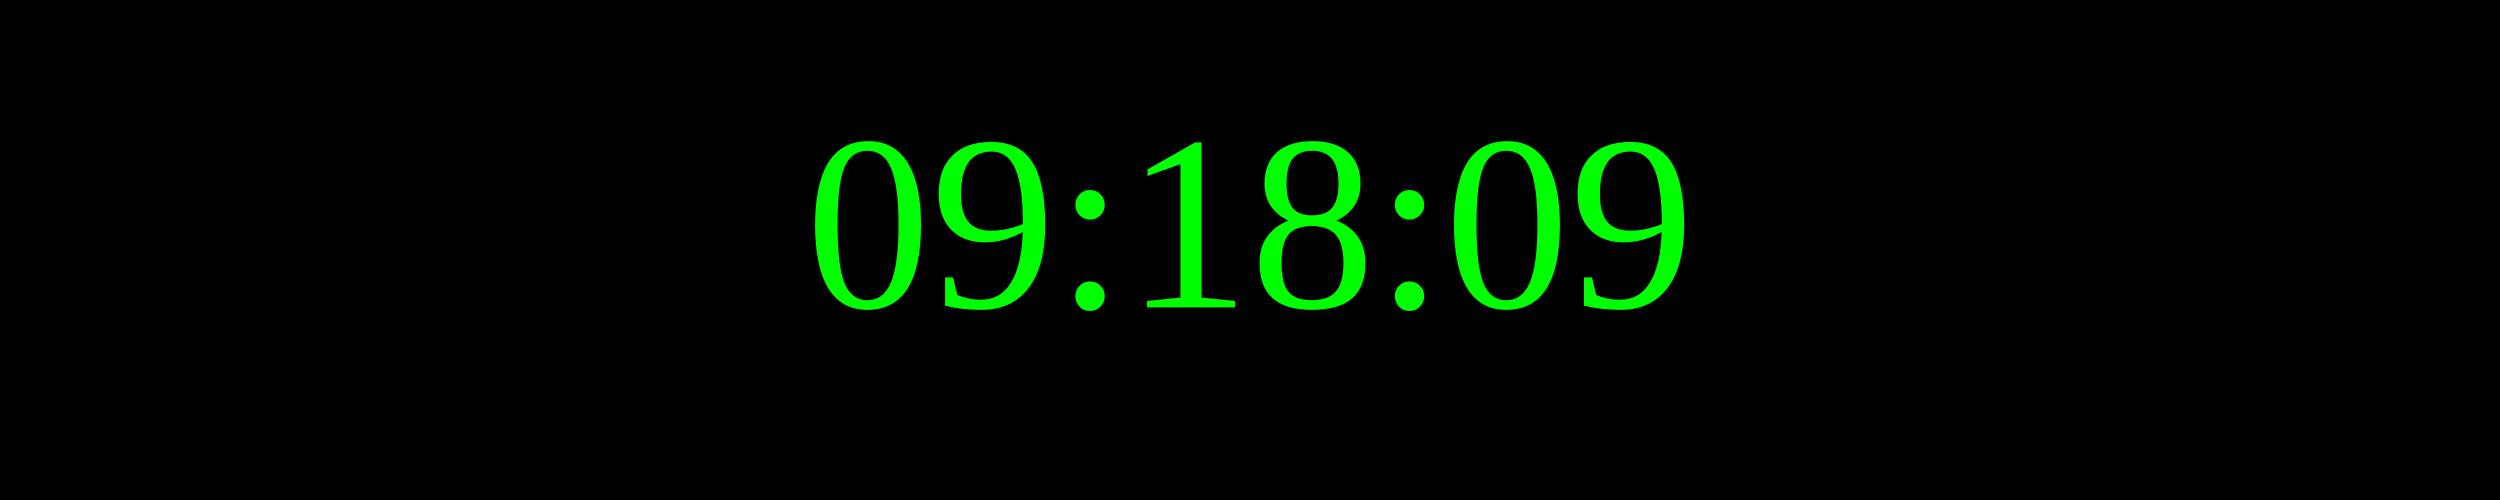
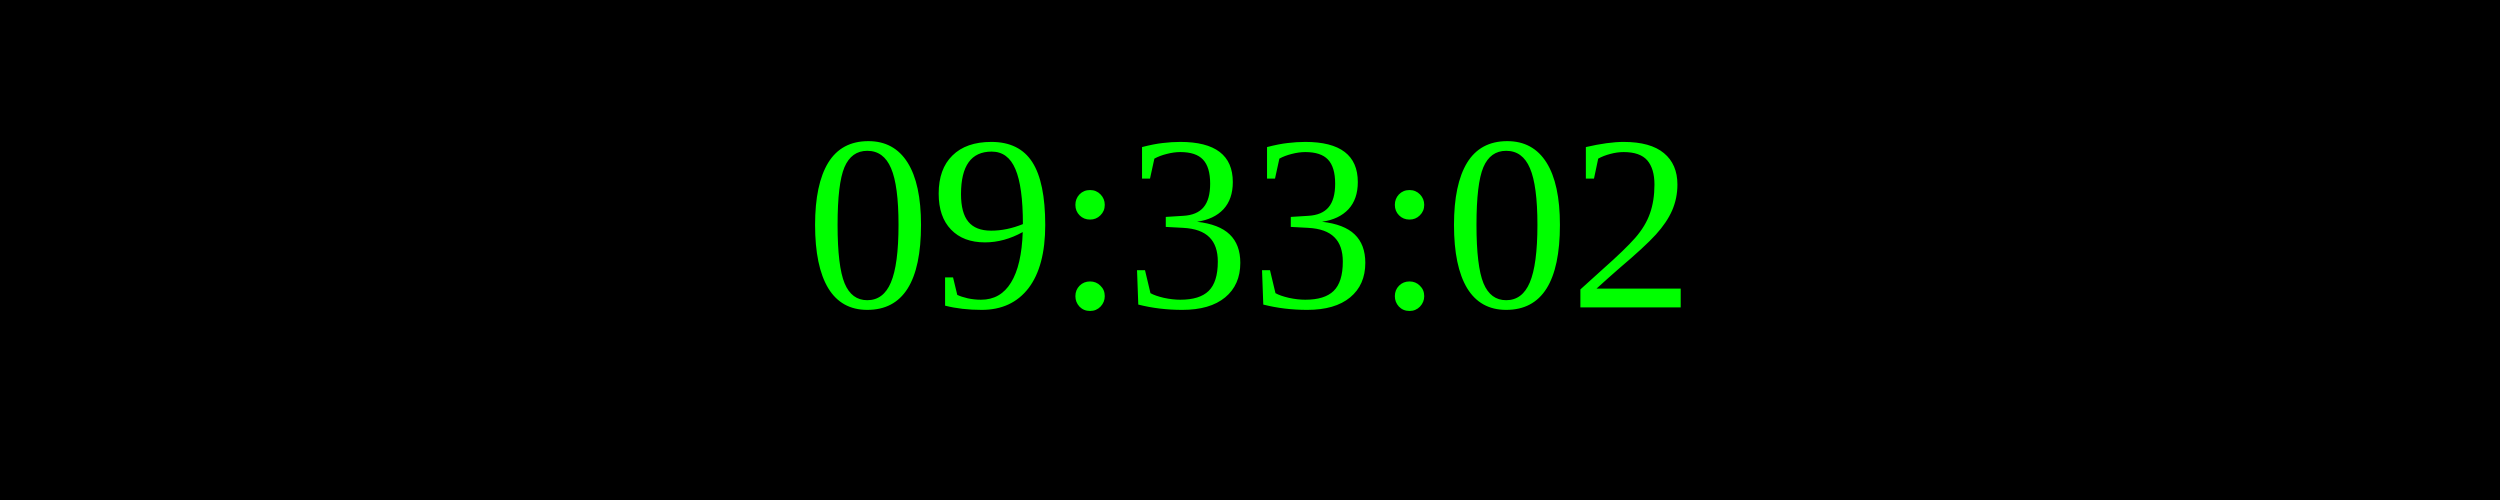
<svg xmlns="http://www.w3.org/2000/svg" width="250" height="50">
  <rect width="100%" height="100%" fill="black" />
  <text x="50%" y="50%" font-size="25" fill="lime" text-anchor="middle" dominant-baseline="middle">
- 09:18:09
+ 09:33:02
</text>
</svg>
